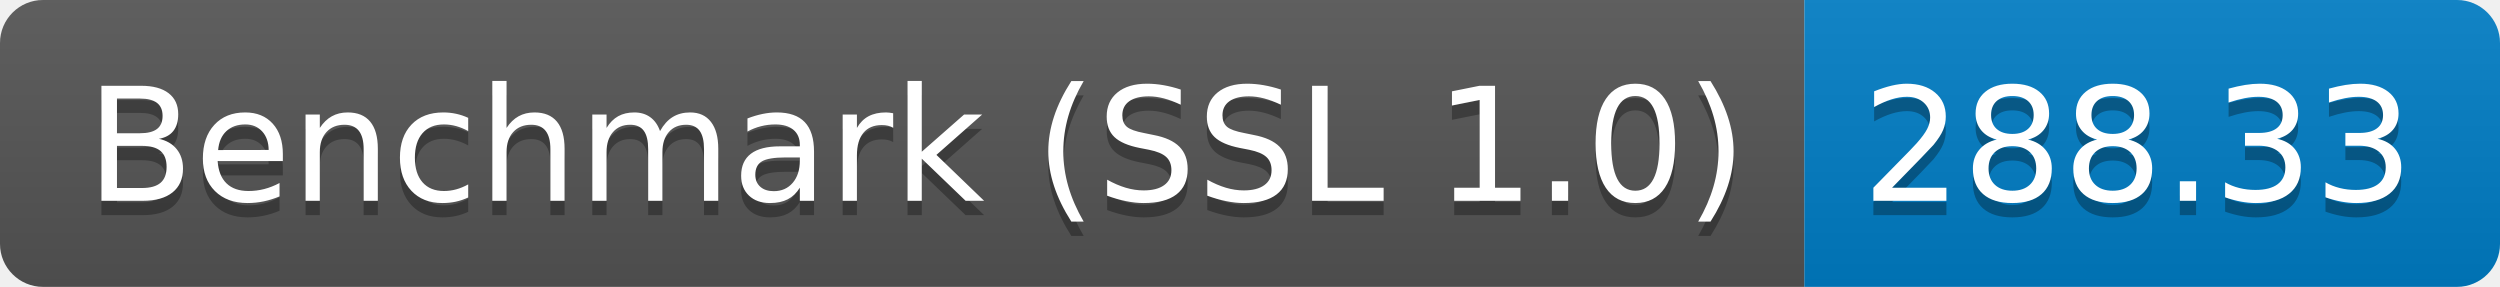
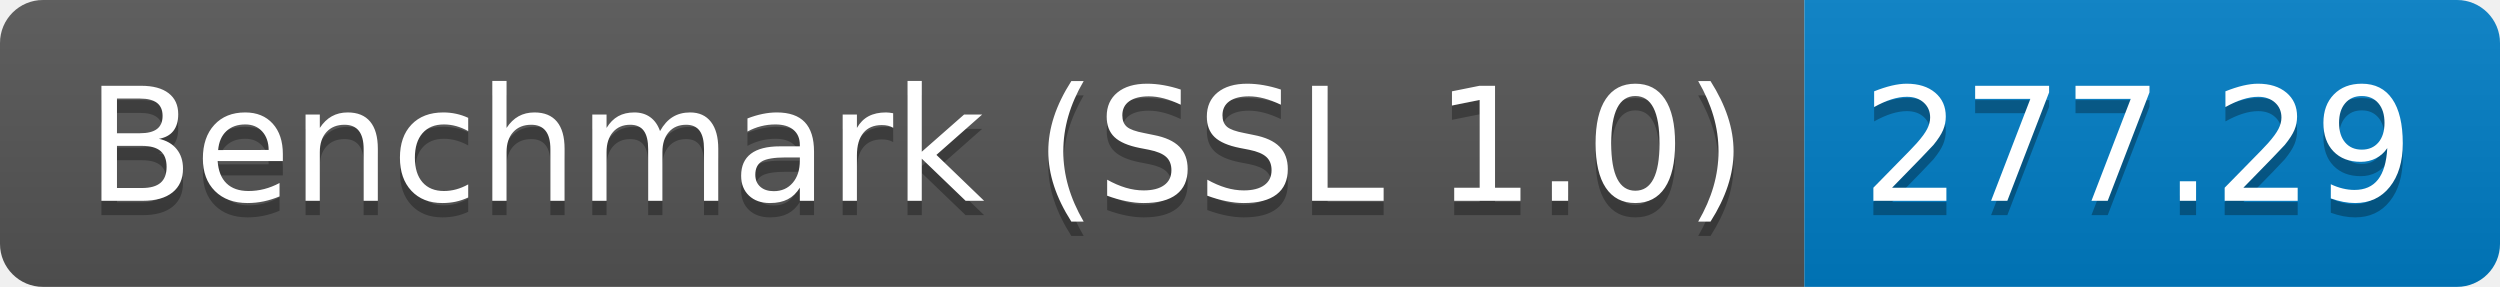
<svg xmlns="http://www.w3.org/2000/svg" height="20" width="174.3">
  <linearGradient id="smooth" x2="0" y2="100%">
    <stop offset="0" stop-color="#bbb" stop-opacity=".1" />
    <stop offset="1" stop-opacity=".1" />
  </linearGradient>
  <clipPath id="round">
    <rect fill="#fff" height="20" rx="3" width="174.3" />
  </clipPath>
  <g clip-path="url(#round)">
    <rect fill="#555" height="20" width="125.8" />
    <rect fill="#007ec6" height="20" width="48.5" x="125.8" />
    <rect fill="url(#smooth)" height="20" width="174.3" />
  </g>
  <g fill="#fff" font-family="DejaVu Sans,Verdana,Geneva,sans-serif" font-size="110" text-anchor="middle">
    <text fill="#010101" fill-opacity=".3" lengthAdjust="spacing" textLength="1158.0" transform="scale(0.1)" x="639.0" y="150">Benchmark (SSL 1.0)</text>
    <text lengthAdjust="spacing" textLength="1158.0" transform="scale(0.1)" x="639.0" y="140">Benchmark (SSL 1.0)</text>
-     <text fill="#010101" fill-opacity=".3" lengthAdjust="spacing" textLength="385.0" transform="scale(0.1)" x="1490.5" y="150">288.33</text>
-     <text lengthAdjust="spacing" textLength="385.0" transform="scale(0.1)" x="1490.5" y="140">288.33</text>
+     <text fill="#010101" fill-opacity=".3" lengthAdjust="spacing" textLength="385.0" transform="scale(0.1)" x="1490.5" y="150">277.29</text>
+     <text lengthAdjust="spacing" textLength="385.0" transform="scale(0.1)" x="1490.5" y="140">277.29</text>
  </g>
</svg>
